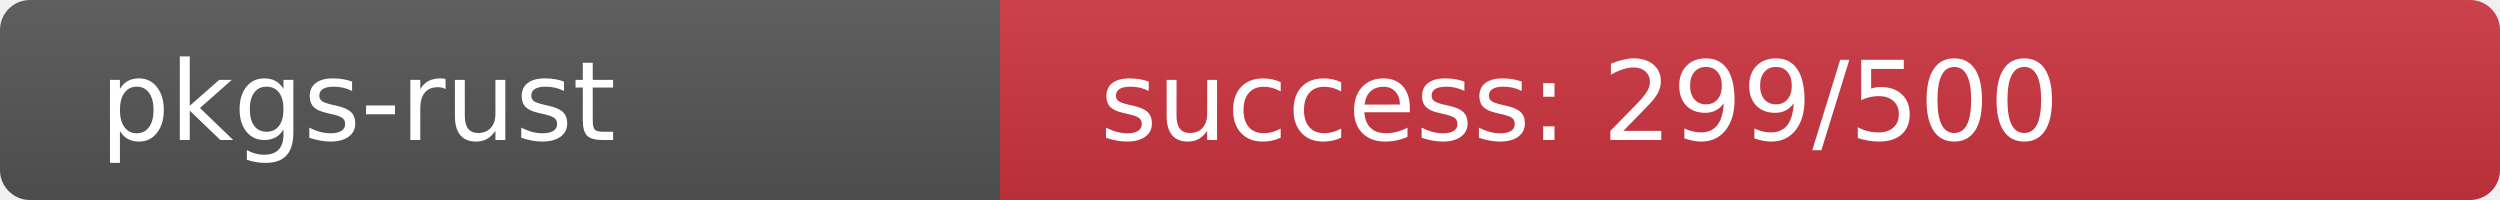
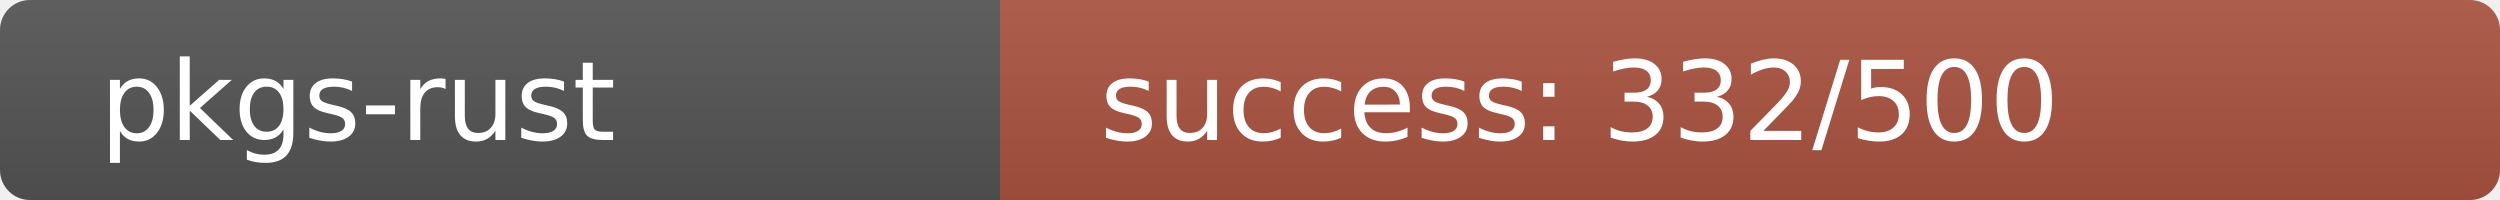
<svg xmlns="http://www.w3.org/2000/svg" width="250" height="20" role="img">
  <linearGradient id="s" x2="0" y2="100%">
    <stop offset="0" stop-color="#bbb" stop-opacity=".1" />
    <stop offset="1" stop-opacity=".1" />
  </linearGradient>
  <clipPath id="r">
    <rect width="250" height="20" rx="3" fill="#fff" />
  </clipPath>
  <g clip-path="url(#r)">
    <rect width="100" height="20" fill="#555" />
-     <rect x="100" width="150" height="20" fill="rgb(205,51,64)" />
+     <rect x="100" width="150" height="20" fill="rgb(172,84,64)" />
    <rect width="250" height="20" fill="url(#s)" />
  </g>
  <g fill="#fff" text-anchor="start" font-family="Verdana,Geneva,DejaVu Sans,sans-serif" text-rendering="geometricPrecision" font-size="110">
    <text x="100" y="140" transform="scale(.1)" fill="#fff">pkgs-rust</text>
-     <text x="1100" y="140" transform="scale(.1)" fill="#fff">success: 299/500</text>
+     <text x="1100" y="140" transform="scale(.1)" fill="#fff">success: 332/500</text>
  </g>
</svg>
